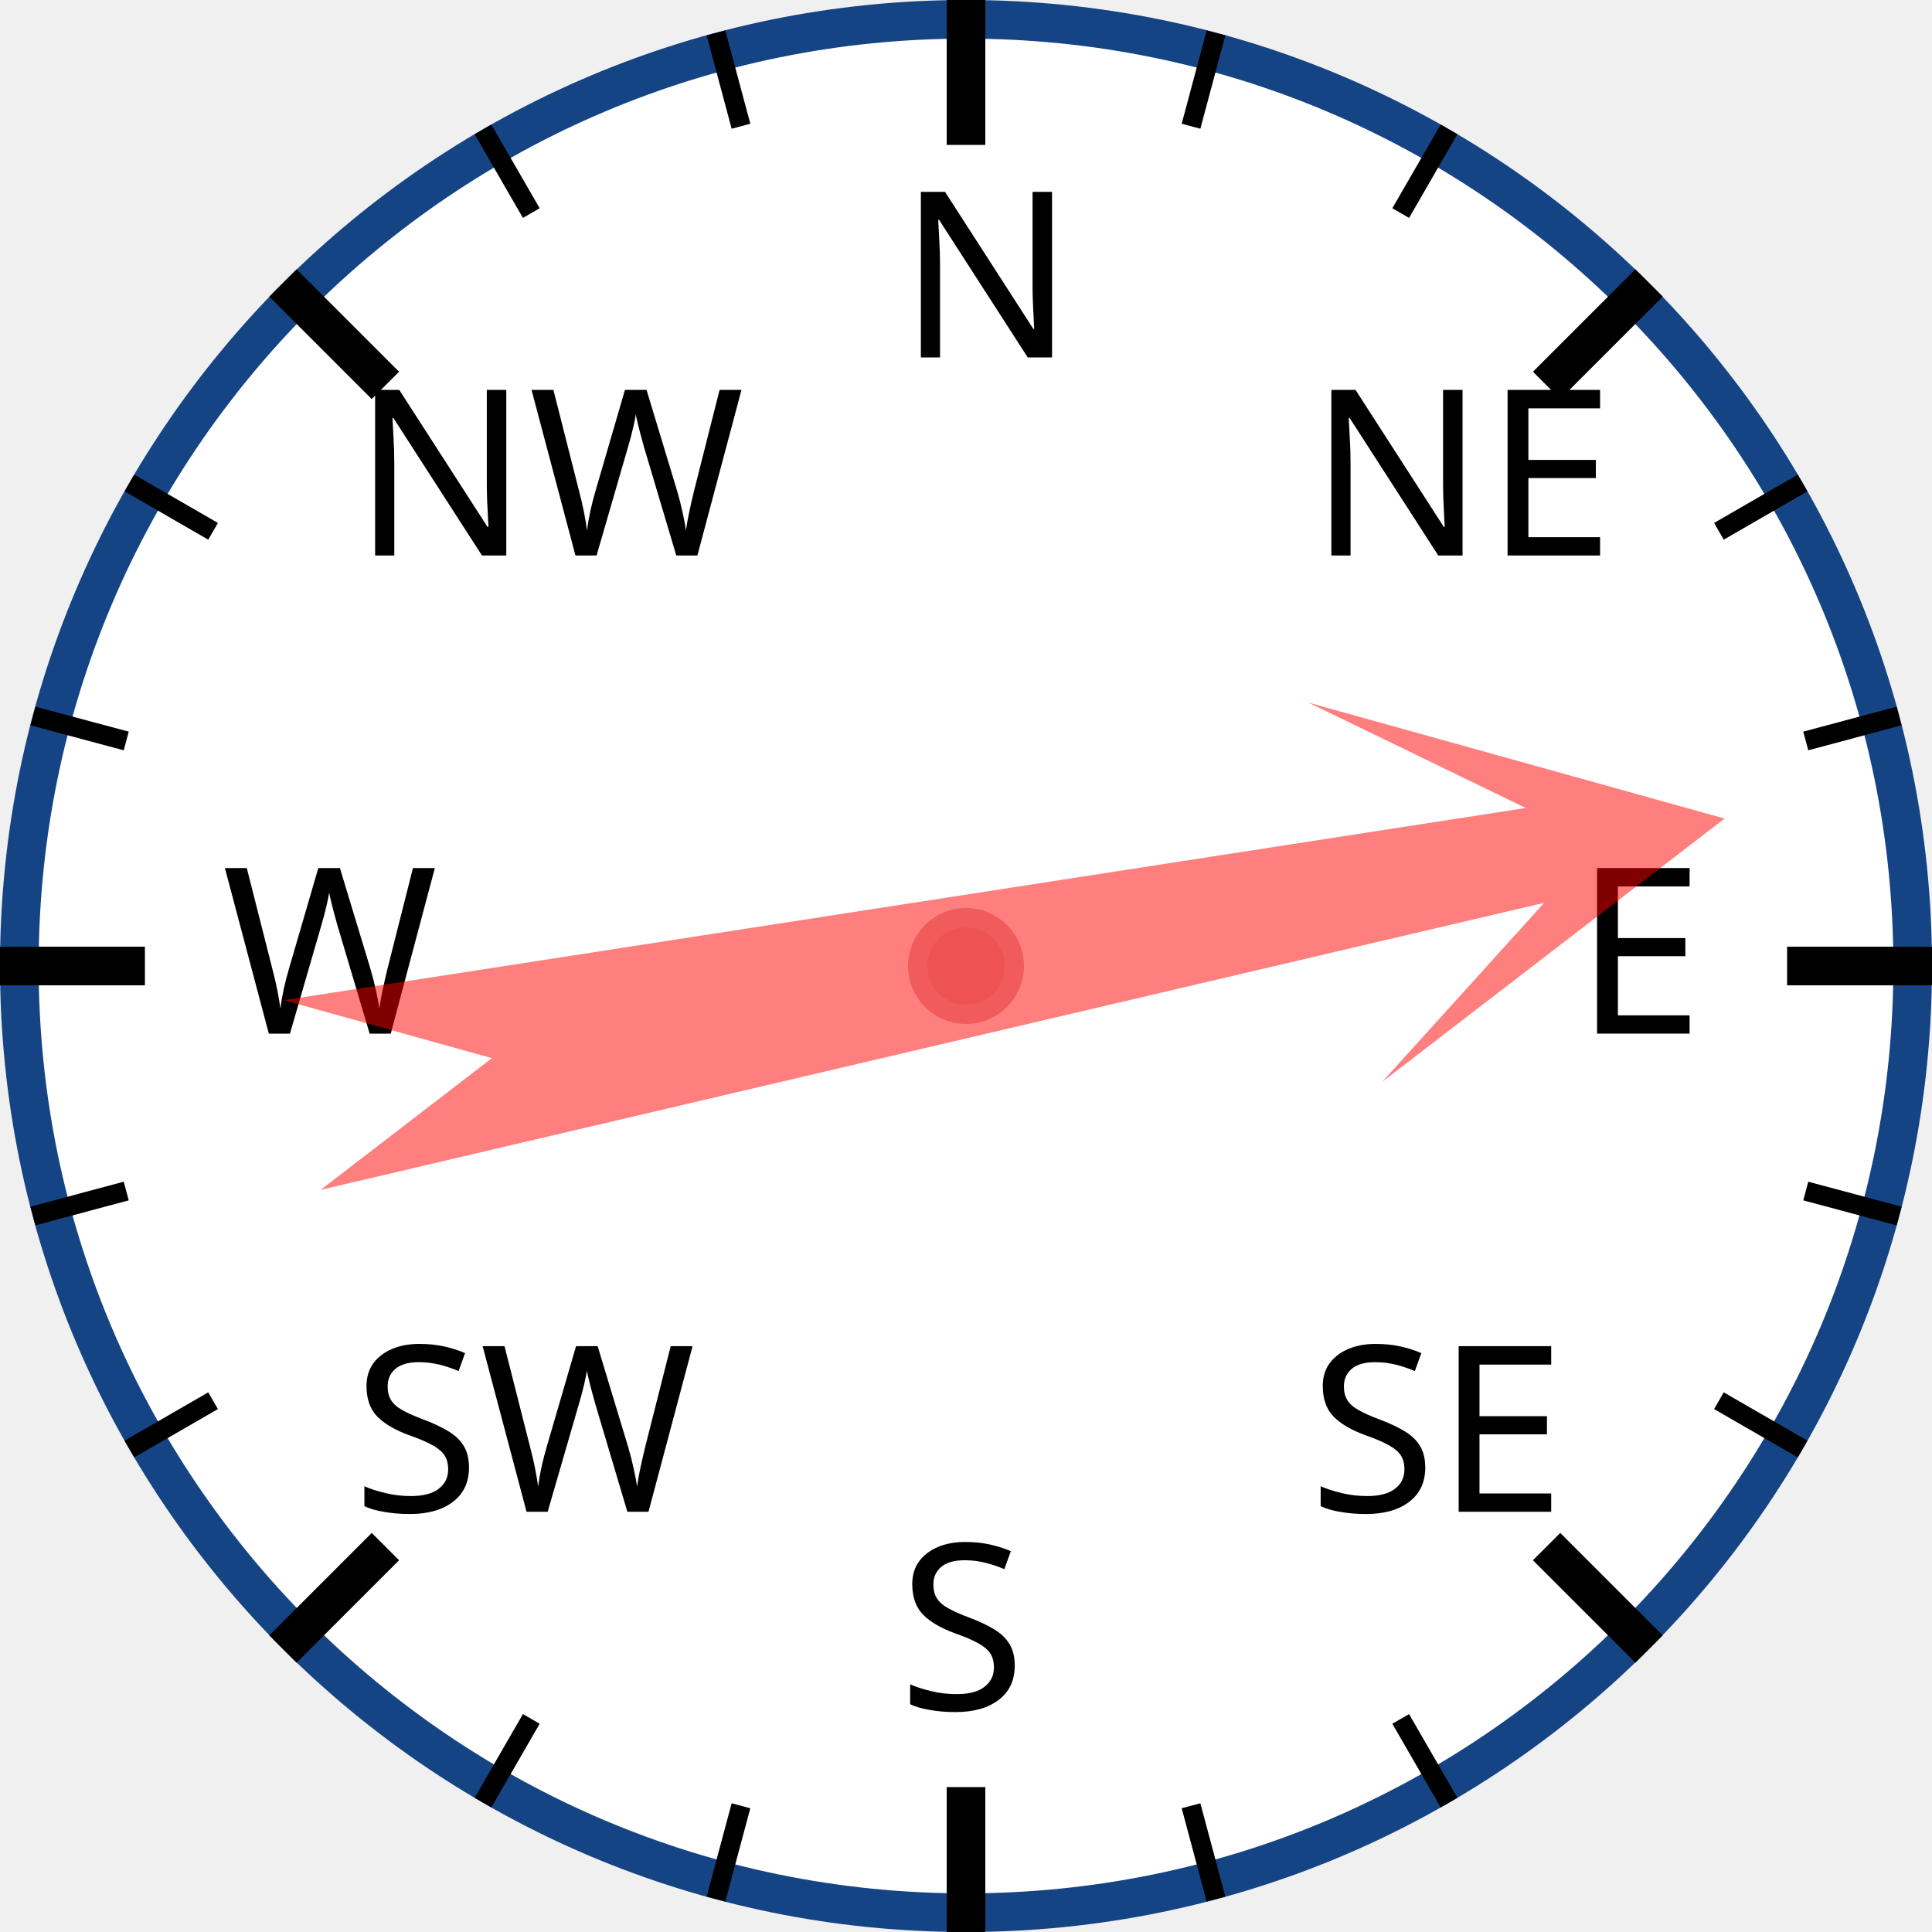
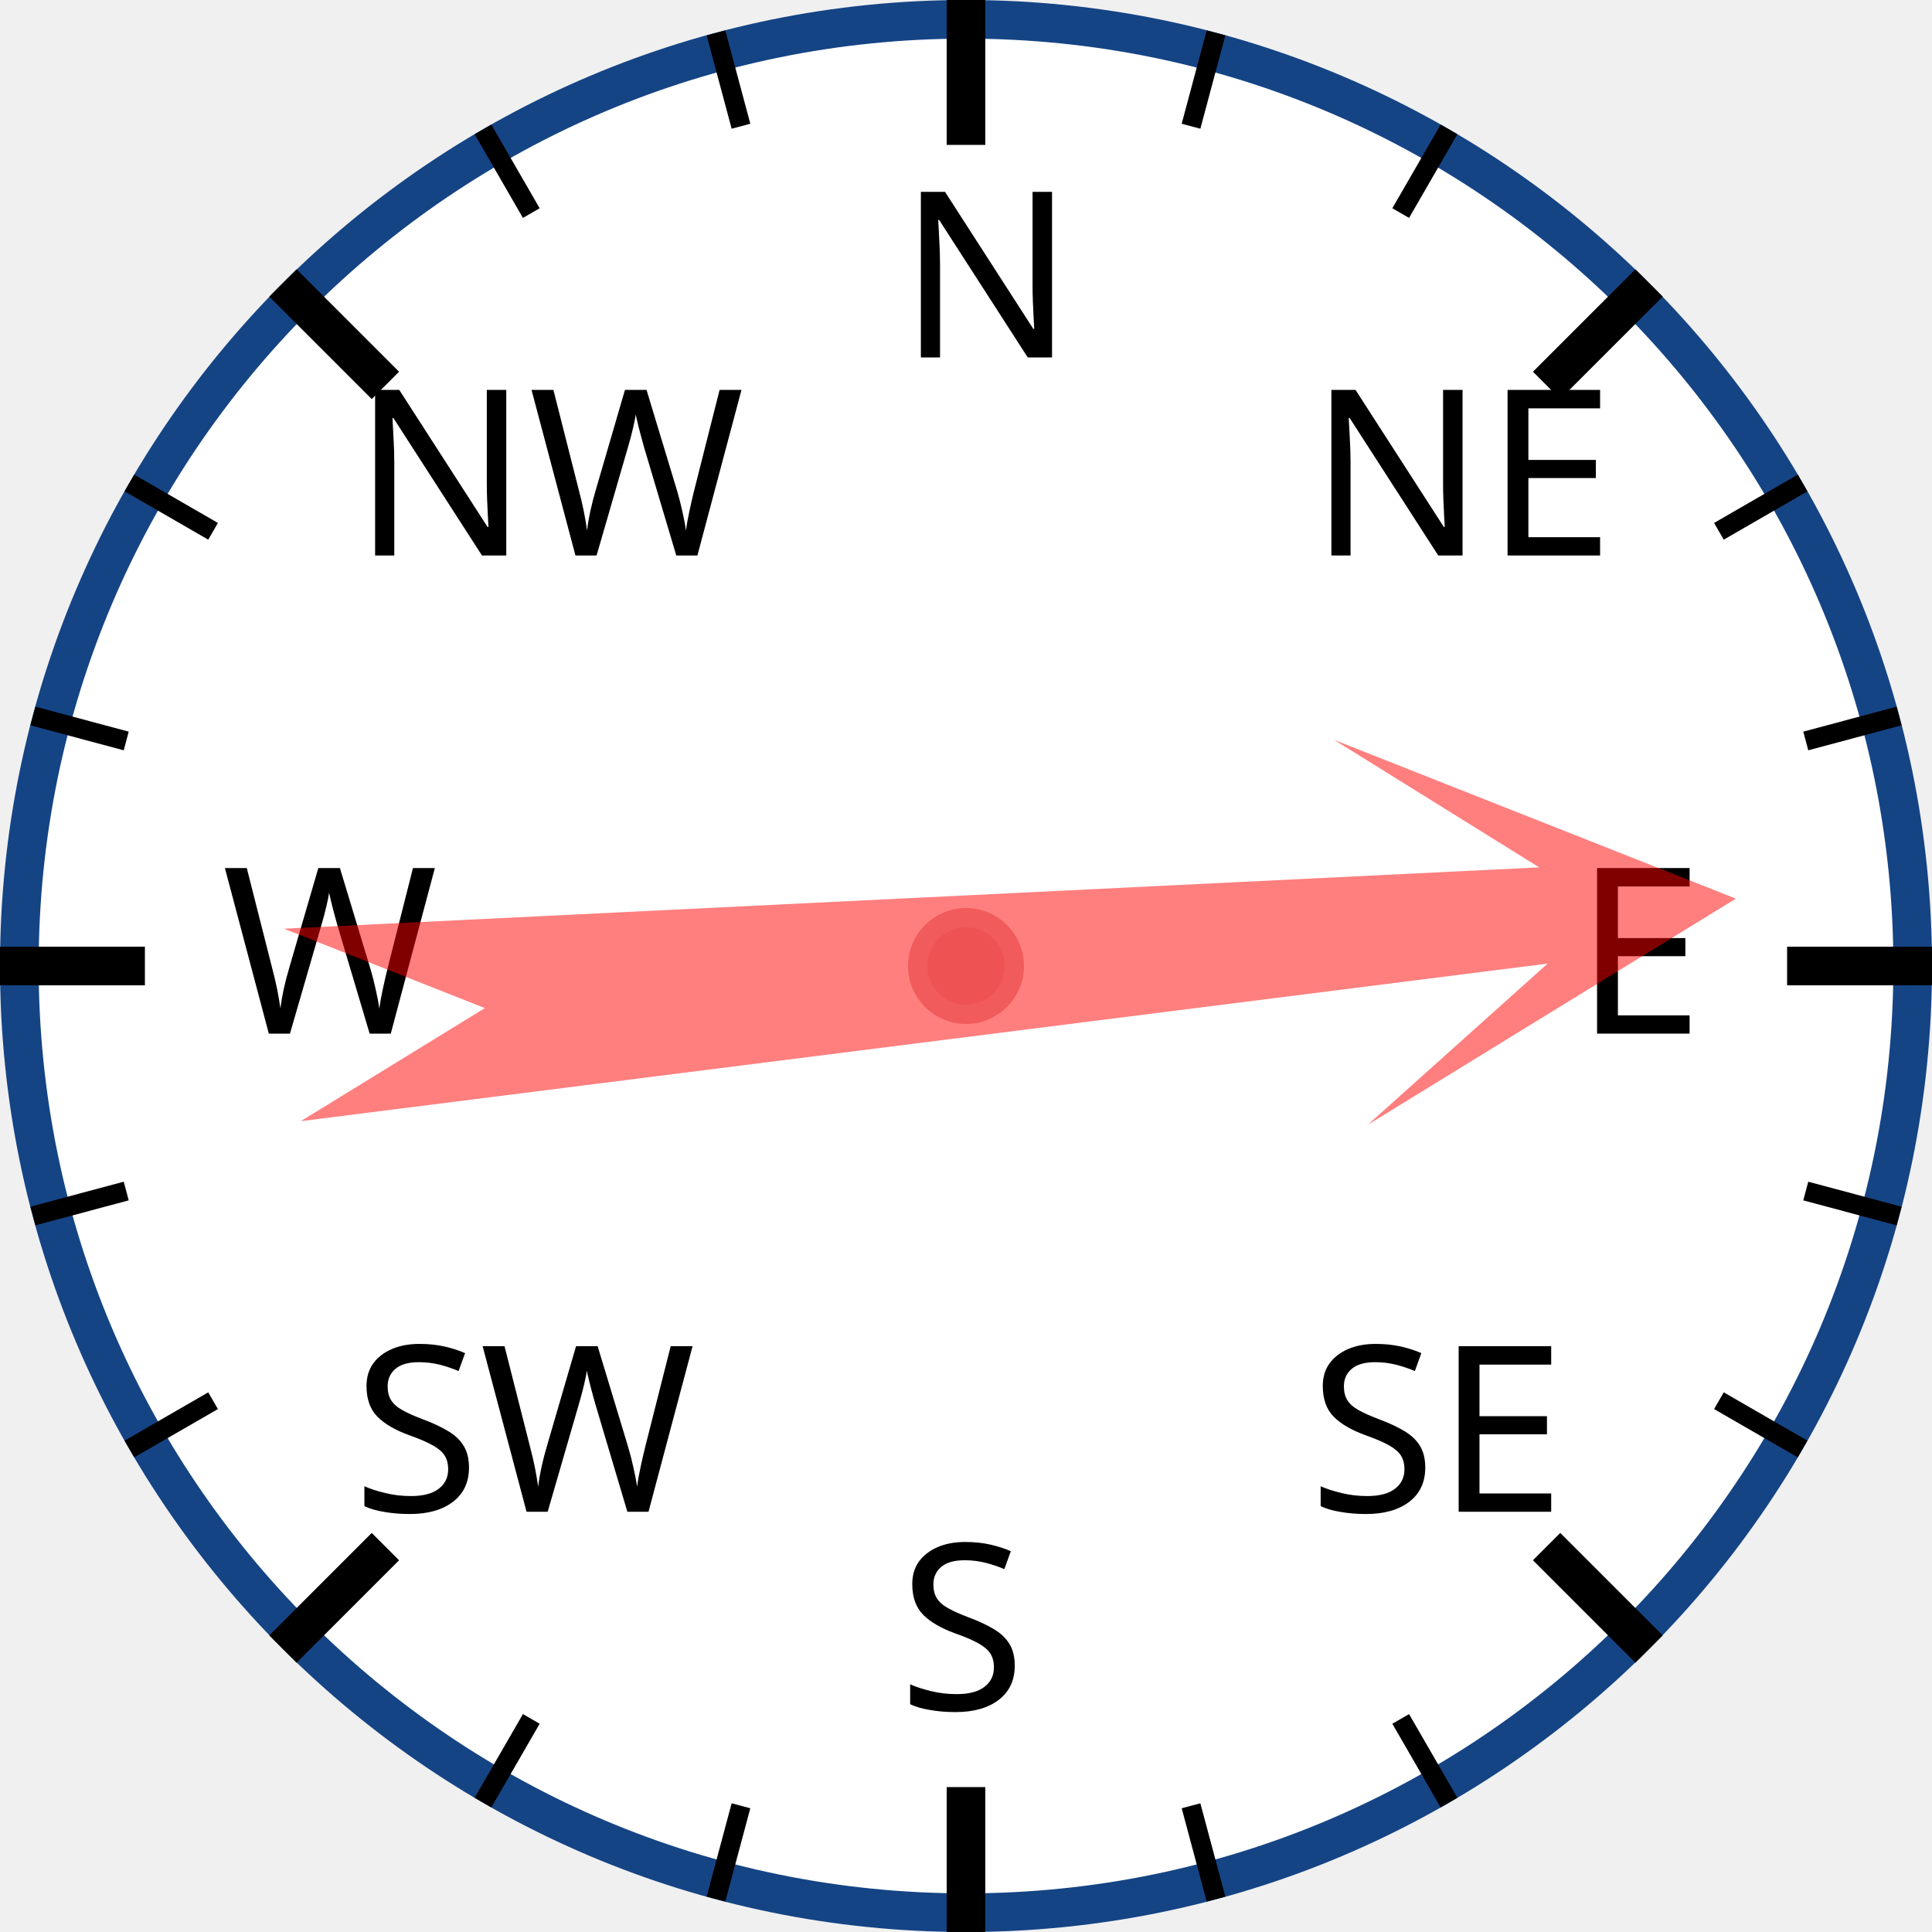
<svg xmlns="http://www.w3.org/2000/svg" width="120px" height="120px" viewBox="0 0 200 200">
  <circle cx="100" cy="100" r="98" style="fill: white; stroke: #154485; stroke-width: 4;" />
  <text x="93.0" y="37.0" style="font-family: sans-serif; font-size: 18pt;">N</text>
  <line x1="100.0" y1="0.0" x2="100.0" y2="15.0" style="stroke: black; stroke-width: 4;" />
  <line x1="74.118" y1="3.407" x2="76.706" y2="13.067" style="stroke: black; stroke-width: 2;" />
  <line x1="50" y1="13.397" x2="55" y2="22.058" style="stroke: black; stroke-width: 2;" />
  <text x="36.503" y="57.503" style="font-family: sans-serif; font-size: 18pt;">NW</text>
  <line x1="29.289" y1="29.289" x2="39.896" y2="39.896" style="stroke: black; stroke-width: 4;" />
  <line x1="13.397" y1="50" x2="22.058" y2="55" style="stroke: black; stroke-width: 2;" />
  <line x1="3.407" y1="74.118" x2="13.067" y2="76.706" style="stroke: black; stroke-width: 2;" />
  <text x="23.0" y="107.0" style="font-family: sans-serif; font-size: 18pt;">W</text>
  <line x1="0.0" y1="100.0" x2="15.0" y2="100.0" style="stroke: black; stroke-width: 4;" />
  <line x1="3.407" y1="125.882" x2="13.067" y2="123.294" style="stroke: black; stroke-width: 2;" />
  <line x1="13.397" y1="150" x2="22.058" y2="145" style="stroke: black; stroke-width: 2;" />
  <text x="36.503" y="156.497" style="font-family: sans-serif; font-size: 18pt;">SW</text>
  <line x1="29.289" y1="170.711" x2="39.896" y2="160.104" style="stroke: black; stroke-width: 4;" />
  <line x1="50" y1="186.603" x2="55" y2="177.942" style="stroke: black; stroke-width: 2;" />
  <line x1="74.118" y1="196.593" x2="76.706" y2="186.933" style="stroke: black; stroke-width: 2;" />
  <text x="93" y="177.0" style="font-family: sans-serif; font-size: 18pt;">S</text>
  <line x1="100" y1="200.0" x2="100" y2="185.0" style="stroke: black; stroke-width: 4;" />
  <line x1="125.882" y1="196.593" x2="123.294" y2="186.933" style="stroke: black; stroke-width: 2;" />
  <line x1="150.0" y1="186.603" x2="145.0" y2="177.942" style="stroke: black; stroke-width: 2;" />
  <text x="135.497" y="156.497" style="font-family: sans-serif; font-size: 18pt;">SE</text>
  <line x1="170.711" y1="170.711" x2="160.104" y2="160.104" style="stroke: black; stroke-width: 4;" />
  <line x1="186.603" y1="150" x2="177.942" y2="145" style="stroke: black; stroke-width: 2;" />
  <line x1="196.593" y1="125.882" x2="186.933" y2="123.294" style="stroke: black; stroke-width: 2;" />
  <text x="163.0" y="107" style="font-family: sans-serif; font-size: 18pt;">E</text>
  <line x1="200.0" y1="100" x2="185.0" y2="100" style="stroke: black; stroke-width: 4;" />
  <line x1="196.593" y1="74.118" x2="186.933" y2="76.706" style="stroke: black; stroke-width: 2;" />
  <line x1="186.603" y1="50" x2="177.942" y2="55" style="stroke: black; stroke-width: 2;" />
  <text x="135.497" y="57.503" style="font-family: sans-serif; font-size: 18pt;">NE</text>
  <line x1="170.711" y1="29.289" x2="160.104" y2="39.896" style="stroke: black; stroke-width: 4;" />
  <line x1="150" y1="13.397" x2="145" y2="22.058" style="stroke: black; stroke-width: 2;" />
  <line x1="125.882" y1="3.407" x2="123.294" y2="13.067" style="stroke: black; stroke-width: 2;" />
-   <polygon points="100 20 120 60 105 40 110 170 100 150 90 170 95 40 80 60" style="fill: red; fill-opacity: 0.5;" transform="rotate(79,100,100)" />
+   <polygon points="100 20 120 60 105 40 110 170 100 150 90 170 95 40 80 60" style="fill: red; fill-opacity: 0.5;" transform="rotate(85,100,100)" />
  <circle cx="100" cy="100" r="5" style="fill: #EE5252; stroke: #F25B5B; stroke-width: 2;" />
</svg>
